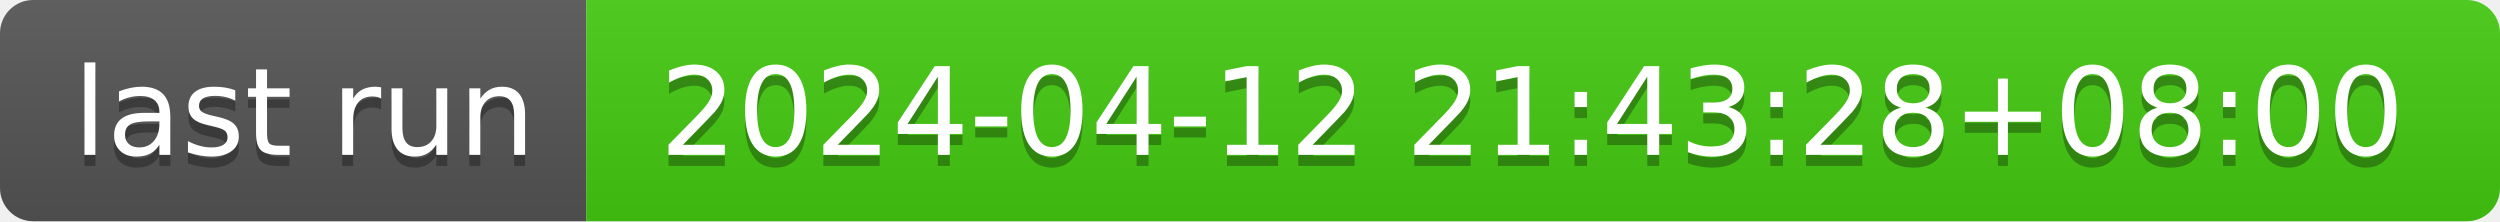
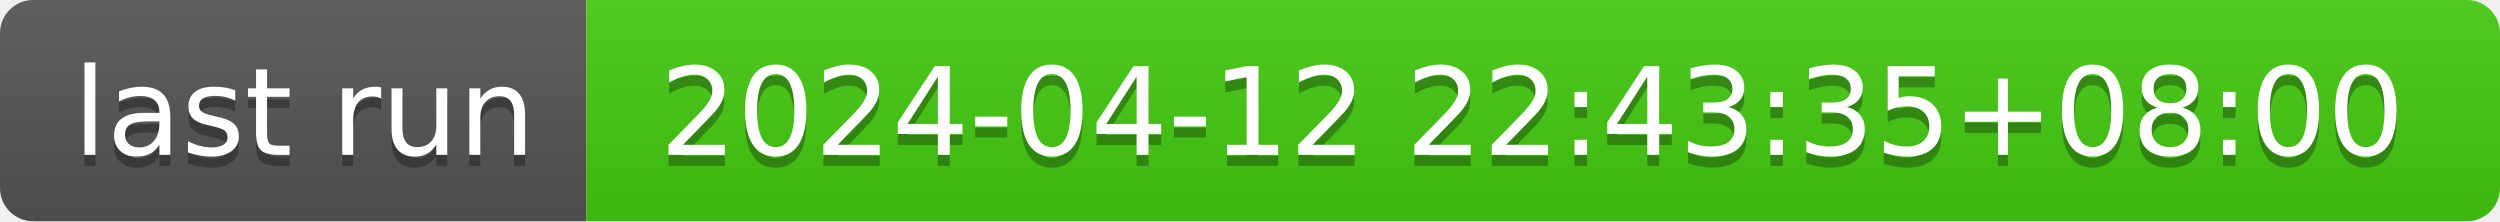
- <svg xmlns="http://www.w3.org/2000/svg" width="226" height="20" role="img" aria-label="last run: 2024-04-12 21:43:28+08:00">
+ <svg xmlns="http://www.w3.org/2000/svg" width="226" height="20" role="img" aria-label="last run: 2024-04-12 22:43:35+08:00">
  <linearGradient id="s" x2="0" y2="100%">
    <stop offset="0" stop-color="#bbb" stop-opacity=".1" />
    <stop offset="1" stop-opacity=".1" />
  </linearGradient>
  <clipPath id="r">
    <rect width="226" height="20" rx="3" fill="#fff" />
  </clipPath>
  <g clip-path="url(#r)">
    <rect width="53" height="20" fill="#555" />
    <rect x="53" width="173" height="20" fill="#4c1" />
    <rect width="226" height="20" fill="url(#s)" />
  </g>
  <g fill="#fff" text-anchor="middle" font-family="Verdana,Geneva,DejaVu Sans,sans-serif" text-rendering="geometricPrecision" font-size="110">
    <text aria-hidden="true" x="275" y="150" fill="#010101" fill-opacity=".3" transform="scale(.1)" textLength="430">last run</text>
    <text x="275" y="140" transform="scale(.1)" fill="#fff" textLength="430">last run</text>
-     <text aria-hidden="true" x="1385" y="150" fill="#010101" fill-opacity=".3" transform="scale(.1)" textLength="1630">2024-04-12 21:43:28+08:00</text>
-     <text x="1385" y="140" transform="scale(.1)" fill="#fff" textLength="1630">2024-04-12 21:43:28+08:00</text>
+     <text aria-hidden="true" x="1385" y="150" fill="#010101" fill-opacity=".3" transform="scale(.1)" textLength="1630">2024-04-12 22:43:35+08:00</text>
+     <text x="1385" y="140" transform="scale(.1)" fill="#fff" textLength="1630">2024-04-12 22:43:35+08:00</text>
  </g>
</svg>
